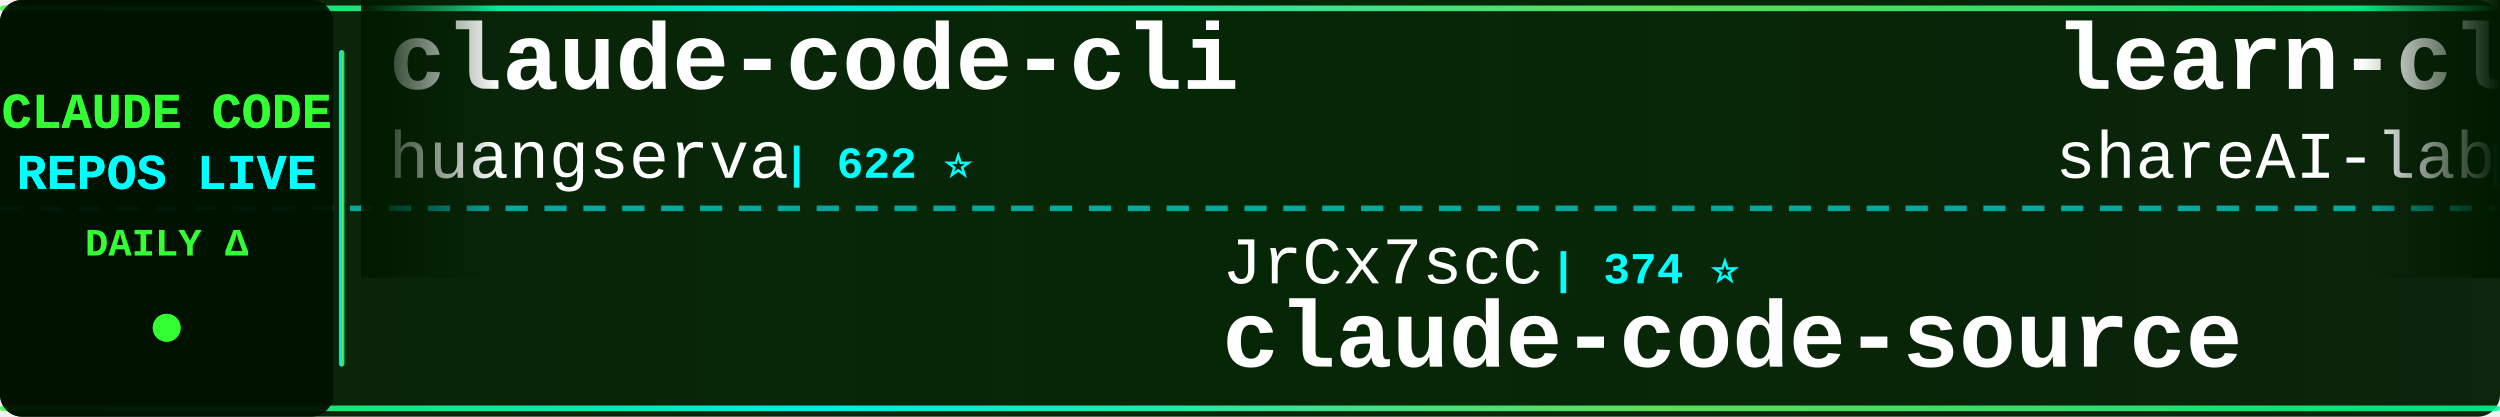
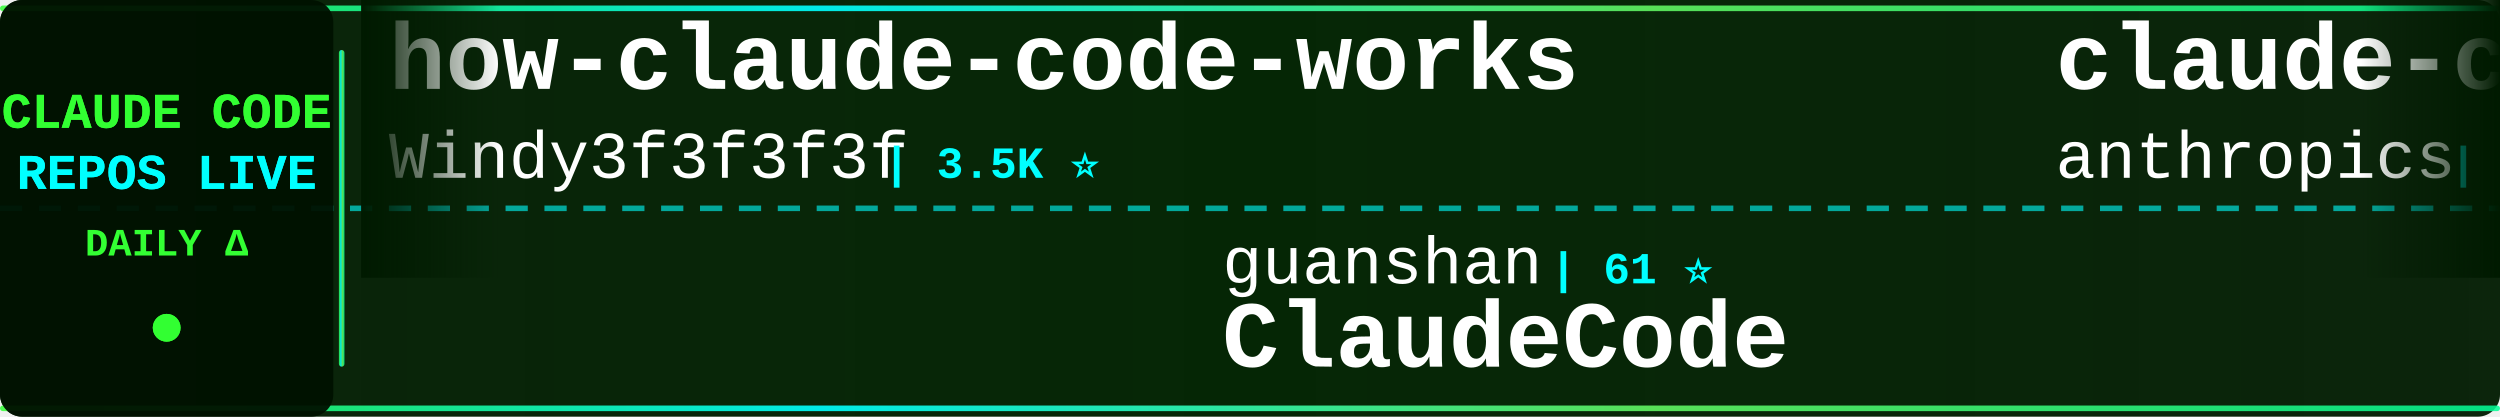
<svg xmlns="http://www.w3.org/2000/svg" width="900" height="150">
  <defs>
    <linearGradient id="tickerBg" x1="0%" y1="0%" x2="100%" y2="0%">
      <stop offset="0%" style="stop-color:#001a00;stop-opacity:0.95" />
      <stop offset="50%" style="stop-color:#002200;stop-opacity:0.98" />
      <stop offset="100%" style="stop-color:#001a00;stop-opacity:0.95" />
    </linearGradient>
    <linearGradient id="borderGrad" x1="0%" y1="0%" x2="100%" y2="0%">
      <stop offset="0%" style="stop-color:#33ff33;stop-opacity:0.85">
        <animate attributeName="stop-opacity" values="0.85;1;0.85" dur="2s" repeatCount="indefinite" />
      </stop>
      <stop offset="33%" style="stop-color:#00ffff;stop-opacity:0.9">
        <animate attributeName="stop-opacity" values="0.9;1;0.9" dur="2.2s" repeatCount="indefinite" />
      </stop>
      <stop offset="66%" style="stop-color:#66ff66;stop-opacity:0.85">
        <animate attributeName="stop-opacity" values="0.85;1;0.85" dur="1.8s" repeatCount="indefinite" />
      </stop>
      <stop offset="100%" style="stop-color:#00ff99;stop-opacity:0.85">
        <animate attributeName="stop-opacity" values="0.85;1;0.85" dur="2s" repeatCount="indefinite" />
      </stop>
    </linearGradient>
    <filter id="textGlow">
      <feGaussianBlur stdDeviation="0.1" result="coloredBlur" />
      <feMerge>
        <feMergeNode in="coloredBlur" />
        <feMergeNode in="SourceGraphic" />
      </feMerge>
    </filter>
    <filter id="metricGlow">
      <feGaussianBlur stdDeviation="0.2" result="coloredBlur" />
      <feMerge>
        <feMergeNode in="coloredBlur" />
        <feMergeNode in="SourceGraphic" />
      </feMerge>
    </filter>
    <linearGradient id="leftFade" x1="0%" y1="0%" x2="100%" y2="0%">
      <stop offset="0%" style="stop-color:#001a00;stop-opacity:1" />
      <stop offset="100%" style="stop-color:#001a00;stop-opacity:0" />
    </linearGradient>
    <linearGradient id="rightFade" x1="0%" y1="0%" x2="100%" y2="0%">
      <stop offset="0%" style="stop-color:#001a00;stop-opacity:0" />
      <stop offset="100%" style="stop-color:#001a00;stop-opacity:1" />
    </linearGradient>
  </defs>
  <rect width="900" height="150" fill="url(#tickerBg)" rx="8" />
  <rect x="0" y="2" width="900" height="2" fill="url(#borderGrad)" rx="1" />
  <rect x="0" y="146" width="900" height="2" fill="url(#borderGrad)" rx="1" />
  <line x1="0" y1="75" x2="900" y2="75" stroke="#00ffff" stroke-width="2" stroke-dasharray="8 6" opacity="0.6" />
  <rect x="0" y="0" width="120" height="150" fill="#001100" opacity="0.95" rx="8" />
  <text x="60" y="46" font-family="'Courier New', monospace" font-size="18" font-weight="bold" fill="#33ff33" text-anchor="middle" filter="url(#textGlow)">
    CLAUDE CODE
  </text>
  <text x="60" y="68" font-family="'Courier New', monospace" font-size="18" font-weight="bold" fill="#00ffff" text-anchor="middle" filter="url(#textGlow)">
    REPOS LIVE
  </text>
  <text x="60" y="92" font-family="'Courier New', monospace" font-size="14" font-weight="bold" fill="#33ff33" text-anchor="middle">
    DAILY Δ
  </text>
  <circle cx="60" cy="118" r="5" fill="#33ff33" filter="url(#metricGlow)">
    <animate attributeName="r" values="4;6;4" dur="1.5s" repeatCount="indefinite" />
    <animate attributeName="opacity" values="0.6;1;0.6" dur="1.5s" repeatCount="indefinite" />
  </circle>
  <rect x="122" y="18" width="2" height="114" fill="url(#borderGrad)" rx="1" />
  <clipPath id="tickerClip">
    <rect x="130" y="0" width="770" height="150" />
  </clipPath>
  <g clip-path="url(#tickerClip)">
    <g id="tickerItems">
      <animateTransform attributeName="transform" attributeType="XML" type="translate" from="0 0" to="-3000 0" dur="54s" repeatCount="indefinite" />
      <g transform="translate(0, 0)">
-         <text x="140" y="32" font-family="'Courier New', monospace" font-size="34" font-weight="bold" fill="#ffffff">claude-code-cli</text>
-         <text x="140" y="64" font-family="'Courier New', monospace" font-size="24" font-weight="normal" fill="#ffffff" opacity="1.0">huangserva</text>
-         <text x="282" y="64" font-family="'Courier New', monospace" font-size="16" font-weight="bold" fill="#00ffff"> | 622 ⭐</text>
+         <text x="140" y="32" font-family="'Courier New', monospace" font-size="34" font-weight="bold" fill="#ffffff">how-claude-code-works</text>
+         <text x="140" y="64" font-family="'Courier New', monospace" font-size="24" font-weight="normal" fill="#ffffff" opacity="1.0">Windy3f3f3f3f</text>
+         <text x="318" y="64" font-family="'Courier New', monospace" font-size="16" font-weight="bold" fill="#00ffff"> | 3.5K ⭐</text>
      </g>
      <g transform="translate(300, 0)">
-         <text x="140" y="102" font-family="'Courier New', monospace" font-size="24" font-weight="normal" fill="#ffffff" opacity="1.0">JrCx7scC</text>
-         <text x="258" y="102" font-family="'Courier New', monospace" font-size="16" font-weight="bold" fill="#00ffff"> | 374 ⭐</text>
-         <text x="140" y="132" font-family="'Courier New', monospace" font-size="34" font-weight="bold" fill="#ffffff">claude-code-source</text>
+         <text x="140" y="102" font-family="'Courier New', monospace" font-size="24" font-weight="normal" fill="#ffffff" opacity="1.0">guanshan</text>
+         <text x="258" y="102" font-family="'Courier New', monospace" font-size="16" font-weight="bold" fill="#00ffff"> | 61 ⭐</text>
+         <text x="140" y="132" font-family="'Courier New', monospace" font-size="34" font-weight="bold" fill="#ffffff">ClaudeCode</text>
      </g>
      <g transform="translate(600, 0)">
-         <text x="140" y="32" font-family="'Courier New', monospace" font-size="34" font-weight="bold" fill="#ffffff">learn-claude-code</text>
-         <text x="140" y="64" font-family="'Courier New', monospace" font-size="24" font-weight="normal" fill="#ffffff" opacity="1.0">shareAI-lab</text>
-         <text x="294" y="64" font-family="'Courier New', monospace" font-size="16" font-weight="bold" fill="#00ffff"> | 74.9K ⭐ +20</text>
+         <text x="140" y="32" font-family="'Courier New', monospace" font-size="34" font-weight="bold" fill="#ffffff">claude-code</text>
+         <text x="140" y="64" font-family="'Courier New', monospace" font-size="24" font-weight="normal" fill="#ffffff" opacity="1.0">anthropics</text>
+         <text x="282" y="64" font-family="'Courier New', monospace" font-size="16" font-weight="bold" fill="#00ffff"> | 142.3K ⭐ +19</text>
      </g>
      <g transform="translate(900, 0)">
-         <text x="140" y="102" font-family="'Courier New', monospace" font-size="24" font-weight="normal" fill="#ffffff" opacity="1.0">lowcortisolprogrammer</text>
-         <text x="414" y="102" font-family="'Courier New', monospace" font-size="16" font-weight="bold" fill="#00ffff"> | 171 ⭐</text>
+         <text x="140" y="102" font-family="'Courier New', monospace" font-size="24" font-weight="normal" fill="#ffffff" opacity="1.0">T-Lab-CUHKSZ</text>
+         <text x="306" y="102" font-family="'Courier New', monospace" font-size="16" font-weight="bold" fill="#00ffff"> | 328 ⭐</text>
        <text x="140" y="132" font-family="'Courier New', monospace" font-size="34" font-weight="bold" fill="#ffffff">claude-code</text>
      </g>
      <g transform="translate(1200, 0)">
        <text x="140" y="32" font-family="'Courier New', monospace" font-size="34" font-weight="bold" fill="#ffffff">claude-code</text>
-         <text x="140" y="64" font-family="'Courier New', monospace" font-size="24" font-weight="normal" fill="#ffffff" opacity="1.0">mehmoodosman</text>
-         <text x="306" y="64" font-family="'Courier New', monospace" font-size="16" font-weight="bold" fill="#00ffff"> | 172 ⭐</text>
+         <text x="140" y="64" font-family="'Courier New', monospace" font-size="24" font-weight="normal" fill="#ffffff" opacity="1.0">RishabhK103</text>
+         <text x="294" y="64" font-family="'Courier New', monospace" font-size="16" font-weight="bold" fill="#00ffff"> | 107 ⭐</text>
      </g>
      <g transform="translate(1500, 0)">
-         <text x="140" y="102" font-family="'Courier New', monospace" font-size="24" font-weight="normal" fill="#ffffff" opacity="1.0">asgeirtj</text>
-         <text x="258" y="102" font-family="'Courier New', monospace" font-size="16" font-weight="bold" fill="#00ffff"> | 63.3K ⭐ +11</text>
-         <text x="140" y="132" font-family="'Courier New', monospace" font-size="34" font-weight="bold" fill="#ffffff">system_prompts_leaks</text>
+         <text x="140" y="102" font-family="'Courier New', monospace" font-size="24" font-weight="normal" fill="#ffffff" opacity="1.0">edmund-io</text>
+         <text x="270" y="102" font-family="'Courier New', monospace" font-size="16" font-weight="bold" fill="#00ffff"> | 1.5K ⭐</text>
+         <text x="140" y="132" font-family="'Courier New', monospace" font-size="34" font-weight="bold" fill="#ffffff">edmunds-claude-code</text>
      </g>
      <g transform="translate(1800, 0)">
-         <text x="140" y="32" font-family="'Courier New', monospace" font-size="34" font-weight="bold" fill="#ffffff">skills</text>
-         <text x="140" y="64" font-family="'Courier New', monospace" font-size="24" font-weight="normal" fill="#ffffff" opacity="1.0">anthropics</text>
-         <text x="282" y="64" font-family="'Courier New', monospace" font-size="16" font-weight="bold" fill="#00ffff"> | 170.8K ⭐ +55</text>
+         <text x="140" y="32" font-family="'Courier New', monospace" font-size="34" font-weight="bold" fill="#ffffff">claude-coder</text>
+         <text x="140" y="64" font-family="'Courier New', monospace" font-size="24" font-weight="normal" fill="#ffffff" opacity="1.0">kodu-ai</text>
+         <text x="246" y="64" font-family="'Courier New', monospace" font-size="16" font-weight="bold" fill="#00ffff"> | 5.2K ⭐</text>
      </g>
      <g transform="translate(2100, 0)">
-         <text x="140" y="102" font-family="'Courier New', monospace" font-size="24" font-weight="normal" fill="#ffffff" opacity="1.0">digitalsamba</text>
-         <text x="306" y="102" font-family="'Courier New', monospace" font-size="16" font-weight="bold" fill="#00ffff"> | 2.0K ⭐</text>
-         <text x="140" y="132" font-family="'Courier New', monospace" font-size="34" font-weight="bold" fill="#ffffff">claude-code-video-toolki...</text>
+         <text x="140" y="102" font-family="'Courier New', monospace" font-size="24" font-weight="normal" fill="#ffffff" opacity="1.0">codeaashu</text>
+         <text x="270" y="102" font-family="'Courier New', monospace" font-size="16" font-weight="bold" fill="#00ffff"> | 3.2K ⭐</text>
+         <text x="140" y="132" font-family="'Courier New', monospace" font-size="34" font-weight="bold" fill="#ffffff">claude-code</text>
      </g>
      <g transform="translate(2400, 0)">
-         <text x="140" y="32" font-family="'Courier New', monospace" font-size="34" font-weight="bold" fill="#ffffff">Claude-Code</text>
-         <text x="140" y="64" font-family="'Courier New', monospace" font-size="24" font-weight="normal" fill="#ffffff" opacity="1.0">KPR111</text>
-         <text x="234" y="64" font-family="'Courier New', monospace" font-size="16" font-weight="bold" fill="#00ffff"> | 18 ⭐</text>
+         <text x="140" y="32" font-family="'Courier New', monospace" font-size="34" font-weight="bold" fill="#ffffff">awesome-claude-code</text>
+         <text x="140" y="64" font-family="'Courier New', monospace" font-size="24" font-weight="normal" fill="#ffffff" opacity="1.0">jqueryscript</text>
+         <text x="306" y="64" font-family="'Courier New', monospace" font-size="16" font-weight="bold" fill="#00ffff"> | 503 ⭐</text>
      </g>
      <g transform="translate(2700, 0)">
-         <text x="140" y="102" font-family="'Courier New', monospace" font-size="24" font-weight="normal" fill="#ffffff" opacity="1.0">alex000kim</text>
-         <text x="282" y="102" font-family="'Courier New', monospace" font-size="16" font-weight="bold" fill="#00ffff"> | 233 ⭐</text>
-         <text x="140" y="132" font-family="'Courier New', monospace" font-size="34" font-weight="bold" fill="#ffffff">claude-code</text>
+         <text x="140" y="102" font-family="'Courier New', monospace" font-size="24" font-weight="normal" fill="#ffffff" opacity="1.0">fuergaosi233</text>
+         <text x="306" y="102" font-family="'Courier New', monospace" font-size="16" font-weight="bold" fill="#00ffff"> | 2.8K ⭐</text>
+         <text x="140" y="132" font-family="'Courier New', monospace" font-size="34" font-weight="bold" fill="#ffffff">claude-code-proxy</text>
      </g>
      <g transform="translate(3000, 0)">
-         <text x="140" y="32" font-family="'Courier New', monospace" font-size="34" font-weight="bold" fill="#ffffff">claude-code-cli</text>
-         <text x="140" y="64" font-family="'Courier New', monospace" font-size="24" font-weight="normal" fill="#ffffff" opacity="1.0">huangserva</text>
-         <text x="282" y="64" font-family="'Courier New', monospace" font-size="16" font-weight="bold" fill="#00ffff"> | 622 ⭐</text>
+         <text x="140" y="32" font-family="'Courier New', monospace" font-size="34" font-weight="bold" fill="#ffffff">how-claude-code-works</text>
+         <text x="140" y="64" font-family="'Courier New', monospace" font-size="24" font-weight="normal" fill="#ffffff" opacity="1.0">Windy3f3f3f3f</text>
+         <text x="318" y="64" font-family="'Courier New', monospace" font-size="16" font-weight="bold" fill="#00ffff"> | 3.5K ⭐</text>
      </g>
      <g transform="translate(3300, 0)">
-         <text x="140" y="102" font-family="'Courier New', monospace" font-size="24" font-weight="normal" fill="#ffffff" opacity="1.0">JrCx7scC</text>
-         <text x="258" y="102" font-family="'Courier New', monospace" font-size="16" font-weight="bold" fill="#00ffff"> | 374 ⭐</text>
-         <text x="140" y="132" font-family="'Courier New', monospace" font-size="34" font-weight="bold" fill="#ffffff">claude-code-source</text>
+         <text x="140" y="102" font-family="'Courier New', monospace" font-size="24" font-weight="normal" fill="#ffffff" opacity="1.0">guanshan</text>
+         <text x="258" y="102" font-family="'Courier New', monospace" font-size="16" font-weight="bold" fill="#00ffff"> | 61 ⭐</text>
+         <text x="140" y="132" font-family="'Courier New', monospace" font-size="34" font-weight="bold" fill="#ffffff">ClaudeCode</text>
      </g>
      <g transform="translate(3600, 0)">
-         <text x="140" y="32" font-family="'Courier New', monospace" font-size="34" font-weight="bold" fill="#ffffff">learn-claude-code</text>
-         <text x="140" y="64" font-family="'Courier New', monospace" font-size="24" font-weight="normal" fill="#ffffff" opacity="1.0">shareAI-lab</text>
-         <text x="294" y="64" font-family="'Courier New', monospace" font-size="16" font-weight="bold" fill="#00ffff"> | 74.9K ⭐ +20</text>
+         <text x="140" y="32" font-family="'Courier New', monospace" font-size="34" font-weight="bold" fill="#ffffff">claude-code</text>
+         <text x="140" y="64" font-family="'Courier New', monospace" font-size="24" font-weight="normal" fill="#ffffff" opacity="1.0">anthropics</text>
+         <text x="282" y="64" font-family="'Courier New', monospace" font-size="16" font-weight="bold" fill="#00ffff"> | 142.3K ⭐ +19</text>
      </g>
      <g transform="translate(3900, 0)">
-         <text x="140" y="102" font-family="'Courier New', monospace" font-size="24" font-weight="normal" fill="#ffffff" opacity="1.0">lowcortisolprogrammer</text>
-         <text x="414" y="102" font-family="'Courier New', monospace" font-size="16" font-weight="bold" fill="#00ffff"> | 171 ⭐</text>
+         <text x="140" y="102" font-family="'Courier New', monospace" font-size="24" font-weight="normal" fill="#ffffff" opacity="1.0">T-Lab-CUHKSZ</text>
+         <text x="306" y="102" font-family="'Courier New', monospace" font-size="16" font-weight="bold" fill="#00ffff"> | 328 ⭐</text>
        <text x="140" y="132" font-family="'Courier New', monospace" font-size="34" font-weight="bold" fill="#ffffff">claude-code</text>
      </g>
    </g>
  </g>
  <rect x="130" y="0" width="50" height="100" fill="url(#leftFade)" />
  <rect x="850" y="0" width="50" height="100" fill="url(#rightFade)" />
</svg>
